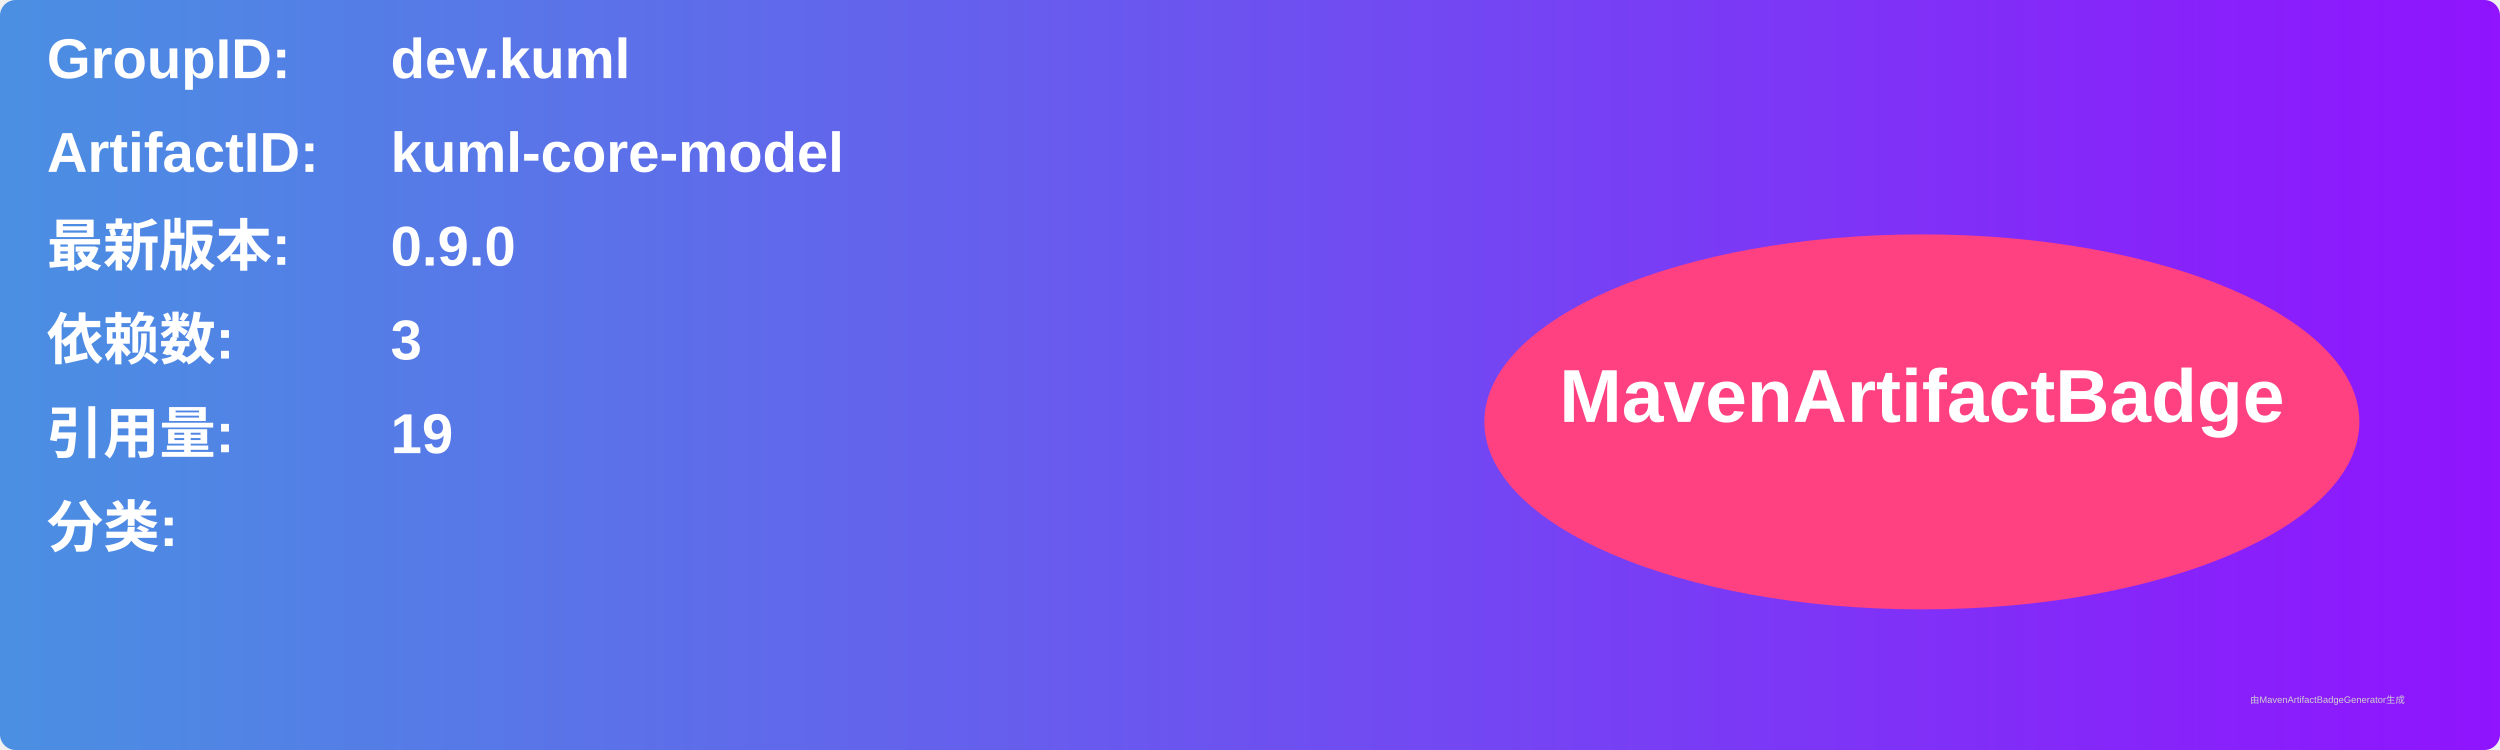
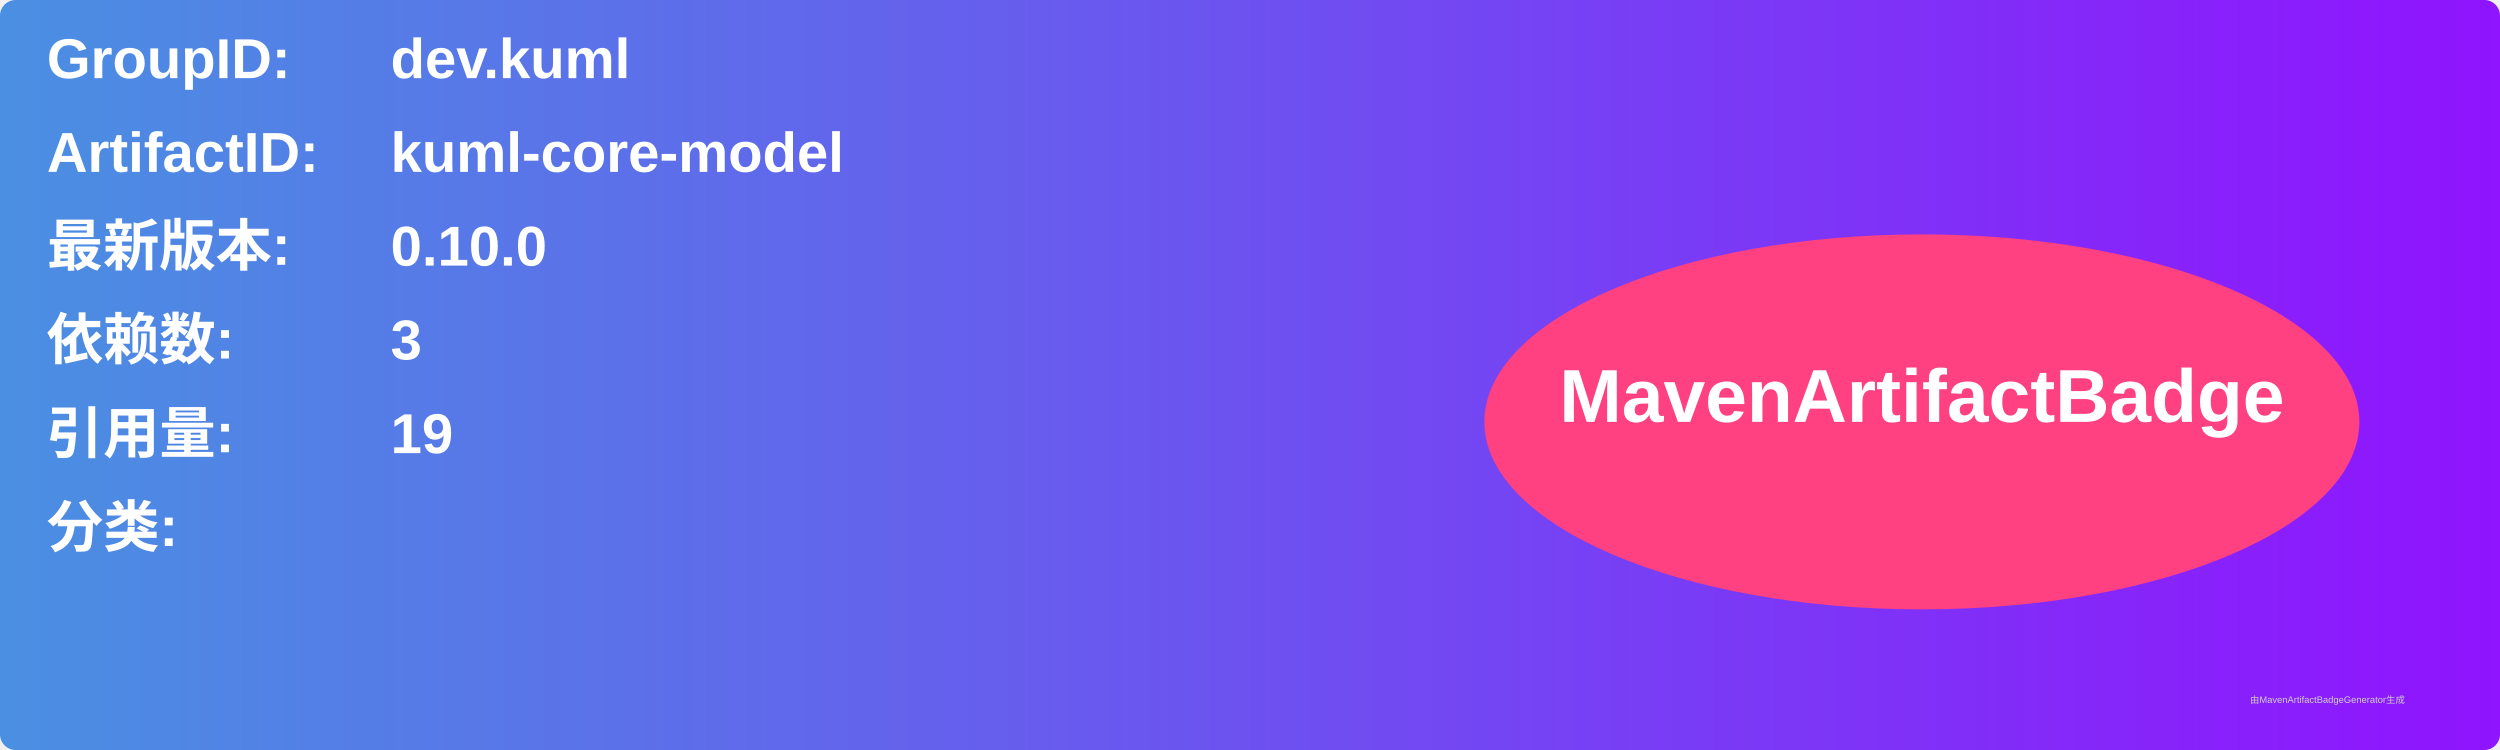
<svg xmlns="http://www.w3.org/2000/svg" width="800" height="240" viewBox="0 0 800 240">
  <linearGradient id="grad" x1="0%" y1="0%" x2="100%" y2="0%">
    <stop offset="0%" stop-color="#4a90e2" />
    <stop offset="100%" stop-color="#9013fe" />
  </linearGradient>
  <rect width="100%" height="100%" rx="5" ry="5" fill="url(#grad)" />
  <g transform="translate(15, 15)">
    <text x="0" y="10" font-family="Arial" font-size="18" fill="white" font-weight="bold" width="260">GroupID:</text>
    <text x="110" y="10" font-family="Arial" font-size="18" fill="white" font-weight="bold" width="460">dev.kuml</text>
    <text x="0" y="40" font-family="Arial" font-size="18" fill="white" font-weight="bold" width="260">ArtifactID:</text>
    <text x="110" y="40" font-family="Arial" font-size="18" fill="white" font-weight="bold" width="460">kuml-core-model</text>
    <text x="0" y="70" font-family="Arial" font-size="18" fill="white" font-weight="bold">最新版本:</text>
    <text x="110" y="70" font-family="Arial" font-size="18" fill="white" font-weight="bold">
-       <tspan font-weight="bold">0.9.0</tspan>
+       <tspan font-weight="bold">0.10.0</tspan>
    </text>
    <text x="0" y="100" font-family="Arial" font-size="18" fill="white" font-weight="bold">依赖数: </text>
    <text x="110" y="100" font-family="Arial" font-size="18" fill="white">
      <tspan font-weight="bold">3</tspan>
    </text>
    <text x="0" y="130" font-family="Arial" font-size="18" fill="white" font-weight="bold">引用量: </text>
    <text x="110" y="130" font-family="Arial" font-size="18" fill="white">
      <tspan font-weight="bold">19</tspan>
    </text>
    <text x="0" y="160" font-family="Arial" font-size="18" fill="white" font-weight="bold">分类:</text>
    <text x="10" y="190" font-family="Arial" font-size="10" fill="white">
      <tspan font-weight="bold" />
    </text>
    <ellipse cx="600" cy="120" rx="140" ry="60" fill="#ff4081" />
    <text x="600" y="120" text-anchor="middle" font-family="Arial" font-size="24" fill="white" font-weight="bold">MavenArtifactBadge</text>
  </g>
  <text x="720" y="225" font-family="Arial" font-size="3" fill="#d0d0d0">由MavenArtifactBadgeGenerator生成</text>
</svg>
